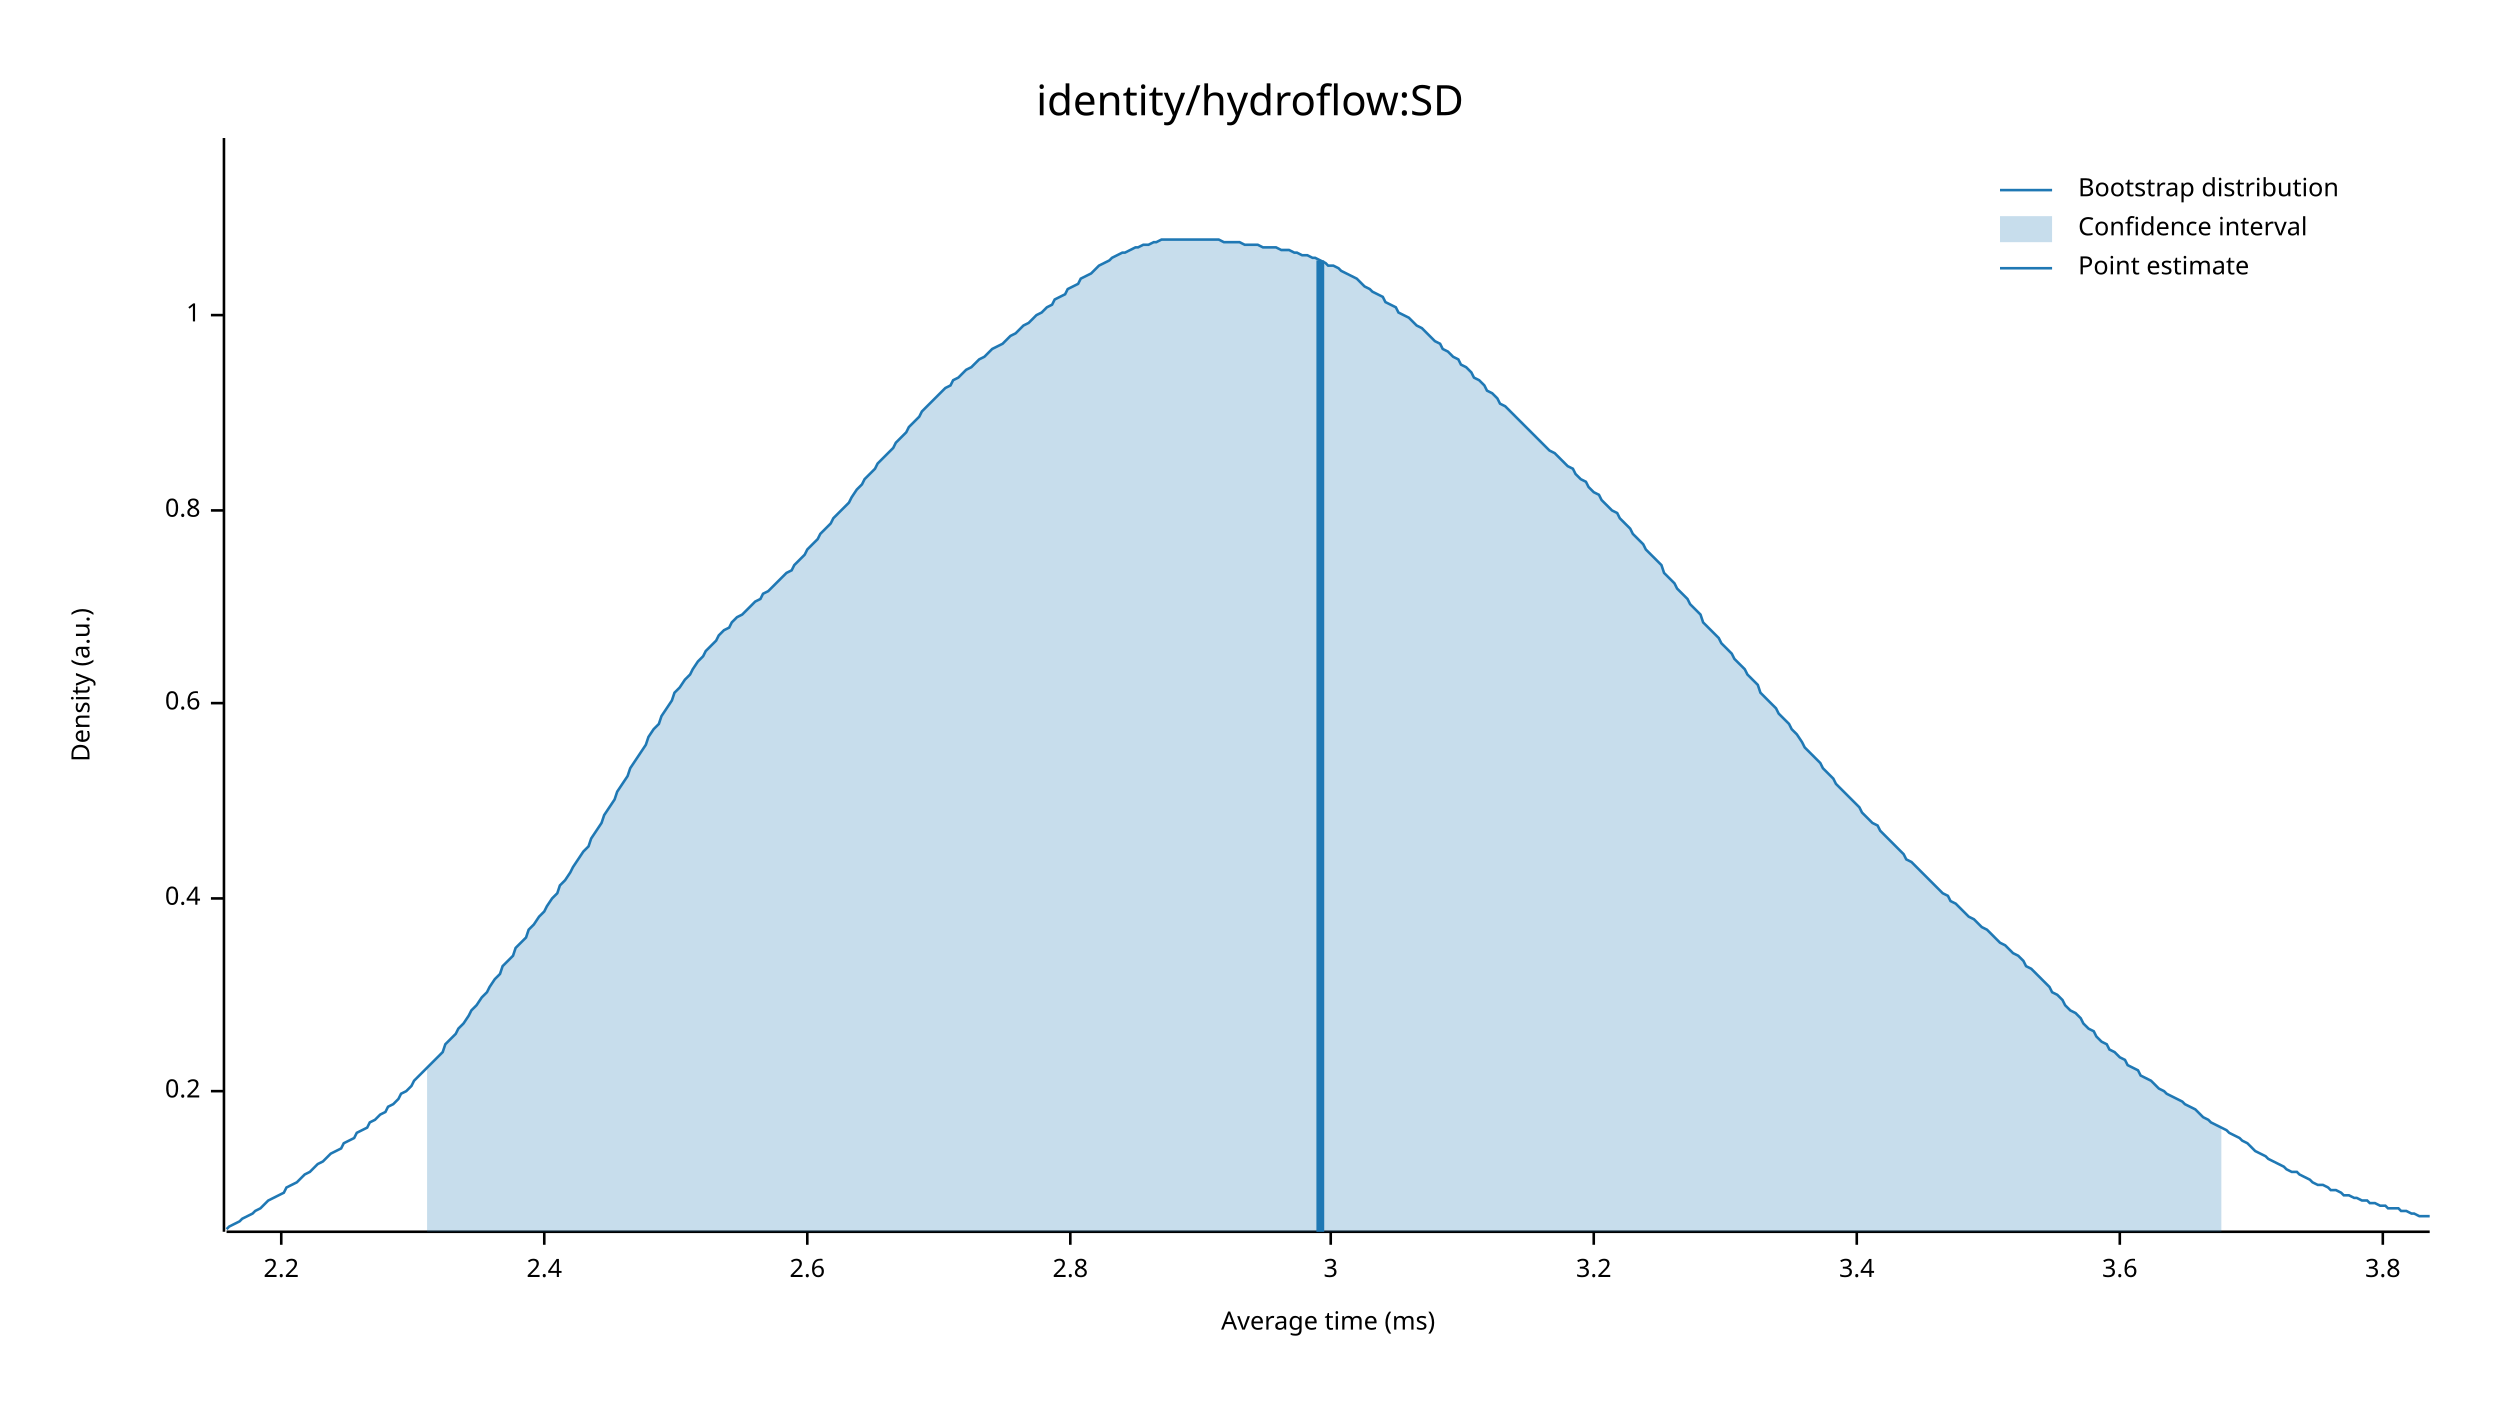
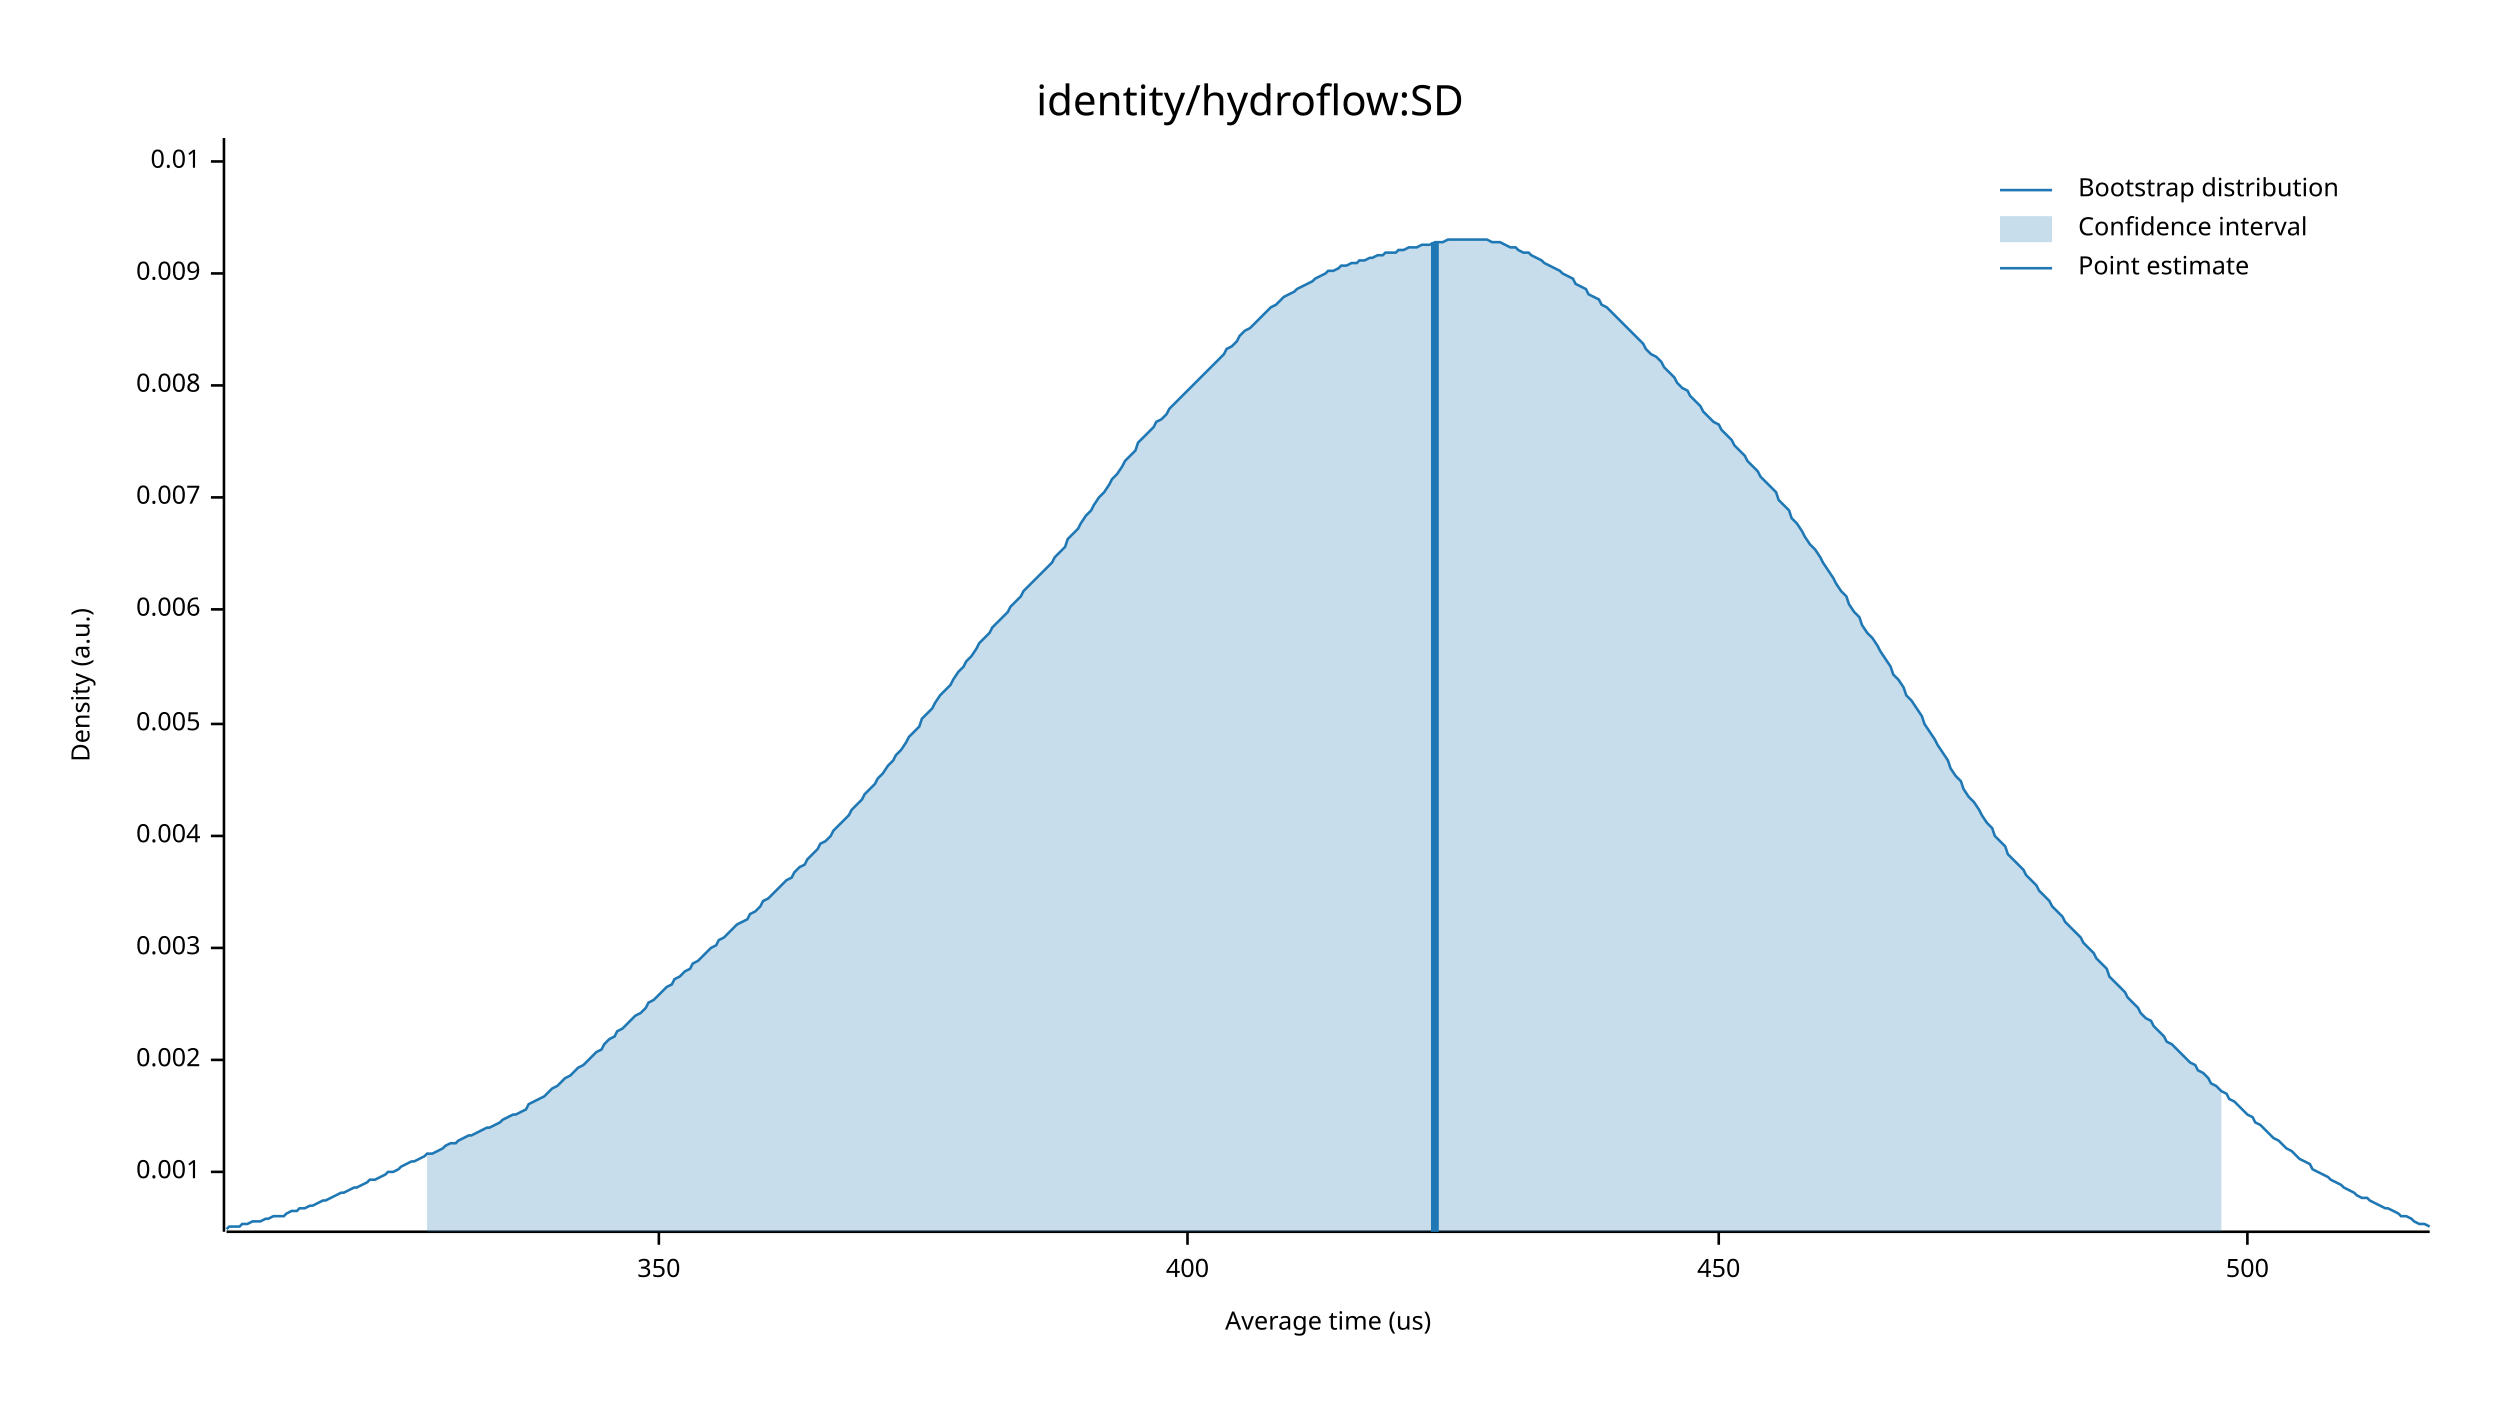
<svg xmlns="http://www.w3.org/2000/svg" width="960" height="540" viewBox="0 0 960 540">
  <text x="480" y="32" dy="0.76em" text-anchor="middle" font-family="sans-serif" font-size="16.129" opacity="1" fill="#000000">
identity/hydroflow:SD
</text>
  <text x="27" y="263" dy="0.76em" text-anchor="middle" font-family="sans-serif" font-size="9.677" opacity="1" fill="#000000" transform="rotate(270, 27, 263)">
Density (a.u.)
</text>
  <text x="510" y="513" dy="-0.5ex" text-anchor="middle" font-family="sans-serif" font-size="9.677" opacity="1" fill="#000000">
- Average time (ms)
+ Average time (us)
</text>
  <polyline fill="none" opacity="1" stroke="#000000" stroke-width="1" points="86,53 86,473 " />
-   <text x="77" y="419" dy="0.5ex" text-anchor="end" font-family="sans-serif" font-size="9.677" opacity="1" fill="#000000">
- 0.2
+   <text x="77" y="450" dy="0.5ex" text-anchor="end" font-family="sans-serif" font-size="9.677" opacity="1" fill="#000000">
+ 0.001
</text>
-   <polyline fill="none" opacity="1" stroke="#000000" stroke-width="1" points="81,419 86,419 " />
-   <text x="77" y="345" dy="0.5ex" text-anchor="end" font-family="sans-serif" font-size="9.677" opacity="1" fill="#000000">
- 0.4
+   <polyline fill="none" opacity="1" stroke="#000000" stroke-width="1" points="81,450 86,450 " />
+   <text x="77" y="407" dy="0.5ex" text-anchor="end" font-family="sans-serif" font-size="9.677" opacity="1" fill="#000000">
+ 0.002
</text>
-   <polyline fill="none" opacity="1" stroke="#000000" stroke-width="1" points="81,345 86,345 " />
-   <text x="77" y="270" dy="0.5ex" text-anchor="end" font-family="sans-serif" font-size="9.677" opacity="1" fill="#000000">
- 0.6
+   <polyline fill="none" opacity="1" stroke="#000000" stroke-width="1" points="81,407 86,407 " />
+   <text x="77" y="364" dy="0.5ex" text-anchor="end" font-family="sans-serif" font-size="9.677" opacity="1" fill="#000000">
+ 0.003
</text>
-   <polyline fill="none" opacity="1" stroke="#000000" stroke-width="1" points="81,270 86,270 " />
-   <text x="77" y="196" dy="0.5ex" text-anchor="end" font-family="sans-serif" font-size="9.677" opacity="1" fill="#000000">
- 0.8
+   <polyline fill="none" opacity="1" stroke="#000000" stroke-width="1" points="81,364 86,364 " />
+   <text x="77" y="321" dy="0.5ex" text-anchor="end" font-family="sans-serif" font-size="9.677" opacity="1" fill="#000000">
+ 0.004
</text>
-   <polyline fill="none" opacity="1" stroke="#000000" stroke-width="1" points="81,196 86,196 " />
-   <text x="77" y="121" dy="0.5ex" text-anchor="end" font-family="sans-serif" font-size="9.677" opacity="1" fill="#000000">
- 1
+   <polyline fill="none" opacity="1" stroke="#000000" stroke-width="1" points="81,321 86,321 " />
+   <text x="77" y="278" dy="0.5ex" text-anchor="end" font-family="sans-serif" font-size="9.677" opacity="1" fill="#000000">
+ 0.005
</text>
-   <polyline fill="none" opacity="1" stroke="#000000" stroke-width="1" points="81,121 86,121 " />
+   <polyline fill="none" opacity="1" stroke="#000000" stroke-width="1" points="81,278 86,278 " />
+   <text x="77" y="234" dy="0.5ex" text-anchor="end" font-family="sans-serif" font-size="9.677" opacity="1" fill="#000000">
+ 0.006
+ </text>
+   <polyline fill="none" opacity="1" stroke="#000000" stroke-width="1" points="81,234 86,234 " />
+   <text x="77" y="191" dy="0.5ex" text-anchor="end" font-family="sans-serif" font-size="9.677" opacity="1" fill="#000000">
+ 0.007
+ </text>
+   <polyline fill="none" opacity="1" stroke="#000000" stroke-width="1" points="81,191 86,191 " />
+   <text x="77" y="148" dy="0.5ex" text-anchor="end" font-family="sans-serif" font-size="9.677" opacity="1" fill="#000000">
+ 0.008
+ </text>
+   <polyline fill="none" opacity="1" stroke="#000000" stroke-width="1" points="81,148 86,148 " />
+   <text x="77" y="105" dy="0.5ex" text-anchor="end" font-family="sans-serif" font-size="9.677" opacity="1" fill="#000000">
+ 0.009
+ </text>
+   <polyline fill="none" opacity="1" stroke="#000000" stroke-width="1" points="81,105 86,105 " />
+   <text x="77" y="62" dy="0.5ex" text-anchor="end" font-family="sans-serif" font-size="9.677" opacity="1" fill="#000000">
+ 0.01
+ </text>
+   <polyline fill="none" opacity="1" stroke="#000000" stroke-width="1" points="81,62 86,62 " />
  <polyline fill="none" opacity="1" stroke="#000000" stroke-width="1" points="87,473 933,473 " />
-   <text x="108" y="483" dy="0.76em" text-anchor="middle" font-family="sans-serif" font-size="9.677" opacity="1" fill="#000000">
- 2.2
+   <text x="253" y="483" dy="0.76em" text-anchor="middle" font-family="sans-serif" font-size="9.677" opacity="1" fill="#000000">
+ 350
</text>
-   <polyline fill="none" opacity="1" stroke="#000000" stroke-width="1" points="108,473 108,478 " />
-   <text x="209" y="483" dy="0.76em" text-anchor="middle" font-family="sans-serif" font-size="9.677" opacity="1" fill="#000000">
- 2.4
+   <polyline fill="none" opacity="1" stroke="#000000" stroke-width="1" points="253,473 253,478 " />
+   <text x="456" y="483" dy="0.76em" text-anchor="middle" font-family="sans-serif" font-size="9.677" opacity="1" fill="#000000">
+ 400
</text>
-   <polyline fill="none" opacity="1" stroke="#000000" stroke-width="1" points="209,473 209,478 " />
-   <text x="310" y="483" dy="0.76em" text-anchor="middle" font-family="sans-serif" font-size="9.677" opacity="1" fill="#000000">
- 2.6
+   <polyline fill="none" opacity="1" stroke="#000000" stroke-width="1" points="456,473 456,478 " />
+   <text x="660" y="483" dy="0.76em" text-anchor="middle" font-family="sans-serif" font-size="9.677" opacity="1" fill="#000000">
+ 450
</text>
-   <polyline fill="none" opacity="1" stroke="#000000" stroke-width="1" points="310,473 310,478 " />
-   <text x="411" y="483" dy="0.76em" text-anchor="middle" font-family="sans-serif" font-size="9.677" opacity="1" fill="#000000">
- 2.8
+   <polyline fill="none" opacity="1" stroke="#000000" stroke-width="1" points="660,473 660,478 " />
+   <text x="863" y="483" dy="0.76em" text-anchor="middle" font-family="sans-serif" font-size="9.677" opacity="1" fill="#000000">
+ 500
</text>
-   <polyline fill="none" opacity="1" stroke="#000000" stroke-width="1" points="411,473 411,478 " />
-   <text x="511" y="483" dy="0.76em" text-anchor="middle" font-family="sans-serif" font-size="9.677" opacity="1" fill="#000000">
- 3
- </text>
-   <polyline fill="none" opacity="1" stroke="#000000" stroke-width="1" points="511,473 511,478 " />
-   <text x="612" y="483" dy="0.76em" text-anchor="middle" font-family="sans-serif" font-size="9.677" opacity="1" fill="#000000">
- 3.2
- </text>
-   <polyline fill="none" opacity="1" stroke="#000000" stroke-width="1" points="612,473 612,478 " />
-   <text x="713" y="483" dy="0.76em" text-anchor="middle" font-family="sans-serif" font-size="9.677" opacity="1" fill="#000000">
- 3.4
- </text>
-   <polyline fill="none" opacity="1" stroke="#000000" stroke-width="1" points="713,473 713,478 " />
-   <text x="814" y="483" dy="0.76em" text-anchor="middle" font-family="sans-serif" font-size="9.677" opacity="1" fill="#000000">
- 3.6
- </text>
-   <polyline fill="none" opacity="1" stroke="#000000" stroke-width="1" points="814,473 814,478 " />
-   <text x="915" y="483" dy="0.76em" text-anchor="middle" font-family="sans-serif" font-size="9.677" opacity="1" fill="#000000">
- 3.8
- </text>
-   <polyline fill="none" opacity="1" stroke="#000000" stroke-width="1" points="915,473 915,478 " />
-   <polyline fill="none" opacity="1" stroke="#1F78B4" stroke-width="1" points="87,472 88,471 90,470 92,469 93,468 95,467 97,466 98,465 100,464 102,462 103,461 105,460 107,459 109,458 110,456 112,455 114,454 115,453 117,451 119,450 120,449 122,447 124,446 125,445 127,443 129,442 131,441 132,439 134,438 136,437 137,435 139,434 141,433 142,431 144,430 146,428 148,427 149,425 151,424 153,422 154,420 156,419 158,417 159,415 161,413 163,411 164,410 166,408 168,406 170,404 171,401 173,399 175,397 176,395 178,393 180,390 181,388 183,386 185,383 187,381 188,379 190,376 192,374 193,371 195,369 197,367 198,364 200,362 202,360 203,357 205,355 207,352 209,350 210,348 212,345 214,343 215,340 217,338 219,335 220,333 222,330 224,327 226,325 227,322 229,319 231,316 232,313 234,310 236,307 237,304 239,301 241,298 242,295 244,292 246,289 248,286 249,283 251,280 253,278 254,275 256,272 258,269 259,266 261,264 263,261 265,259 266,257 268,254 270,252 271,250 273,248 275,246 276,244 278,242 280,241 281,239 283,237 285,236 287,234 288,233 290,231 292,230 293,228 295,227 297,225 298,224 300,222 302,220 304,219 305,217 307,215 309,213 310,211 312,209 314,207 315,205 317,203 319,201 320,199 322,197 324,195 326,193 327,191 329,188 331,186 332,184 334,182 336,180 337,178 339,176 341,174 343,172 344,170 346,168 348,166 349,164 351,162 353,160 354,158 356,156 358,154 359,153 361,151 363,149 365,148 366,146 368,145 370,143 371,142 373,141 375,139 376,138 378,137 380,135 381,134 383,133 385,132 387,130 388,129 390,128 392,126 393,125 395,124 397,122 398,121 400,120 402,118 404,117 405,115 407,114 409,113 410,111 412,110 414,109 415,107 417,106 419,105 420,104 422,102 424,101 426,100 427,99 429,98 431,97 432,97 434,96 436,95 437,95 439,94 441,94 443,93 444,93 446,92 448,92 449,92 451,92 453,92 454,92 456,92 458,92 459,92 461,92 463,92 465,92 466,92 468,92 470,93 471,93 473,93 475,93 476,93 478,94 480,94 482,94 483,94 485,95 487,95 488,95 490,95 492,96 493,96 495,96 497,97 498,97 500,98 502,98 504,99 505,99 507,100 509,101 510,102 512,102 514,103 515,104 517,105 519,106 521,107 522,108 524,110 526,111 527,112 529,113 531,114 532,116 534,117 536,118 537,120 539,121 541,122 543,124 544,125 546,126 548,128 549,129 551,131 553,132 554,134 556,135 558,137 560,138 561,140 563,141 565,143 566,145 568,146 570,148 571,150 573,151 575,153 576,155 578,156 580,158 582,160 583,161 585,163 587,165 588,166 590,168 592,170 593,171 595,173 597,174 599,176 600,177 602,179 604,180 605,182 607,184 609,185 610,187 612,189 614,190 615,192 617,194 619,196 621,197 622,199 624,201 626,203 627,205 629,207 631,209 632,211 634,213 636,215 638,217 639,220 641,222 643,224 644,226 646,228 648,230 649,232 651,234 653,236 654,239 656,241 658,243 660,245 661,247 663,249 665,251 666,253 668,255 670,257 671,259 673,261 675,263 676,266 678,268 680,270 682,272 683,274 685,276 687,278 688,280 690,282 692,285 693,287 695,289 697,291 699,293 700,295 702,297 704,299 705,301 707,303 709,305 710,306 712,308 714,310 715,312 717,314 719,316 721,317 722,319 724,321 726,323 727,324 729,326 731,328 732,330 734,331 736,333 738,335 739,336 741,338 743,340 744,341 746,343 748,344 749,346 751,347 753,349 754,350 756,352 758,353 760,355 761,356 763,357 765,359 766,360 768,362 770,363 771,364 773,366 775,367 777,369 778,371 780,372 782,374 783,375 785,377 787,379 788,381 790,382 792,384 793,386 795,388 797,389 799,391 800,393 802,395 804,396 805,398 807,400 809,401 810,403 812,404 814,406 816,407 817,409 819,410 821,411 822,413 824,414 826,415 827,416 829,418 831,419 832,420 834,421 836,422 838,423 839,424 841,425 843,426 844,427 846,429 848,430 849,431 851,432 853,433 855,434 856,435 858,436 860,437 861,438 863,439 865,441 866,442 868,443 870,444 871,445 873,446 875,447 877,448 878,449 880,450 882,450 883,451 885,452 887,453 888,454 890,455 892,455 894,456 895,457 897,457 899,458 900,459 902,459 904,460 905,460 907,461 909,461 910,462 912,462 914,463 916,463 917,464 919,464 921,464 922,465 924,465 926,466 927,466 929,467 931,467 933,467 " />
-   <polygon opacity="0.25" fill="#1F78B4" points="164,410 166,408 168,406 170,404 171,401 173,399 175,397 176,395 178,393 180,390 181,388 183,386 185,383 187,381 188,379 190,376 192,374 193,371 195,369 197,367 198,364 200,362 202,360 203,357 205,355 207,352 209,350 210,348 212,345 214,343 215,340 217,338 219,335 220,333 222,330 224,327 226,325 227,322 229,319 231,316 232,313 234,310 236,307 237,304 239,301 241,298 242,295 244,292 246,289 248,286 249,283 251,280 253,278 254,275 256,272 258,269 259,266 261,264 263,261 265,259 266,257 268,254 270,252 271,250 273,248 275,246 276,244 278,242 280,241 281,239 283,237 285,236 287,234 288,233 290,231 292,230 293,228 295,227 297,225 298,224 300,222 302,220 304,219 305,217 307,215 309,213 310,211 312,209 314,207 315,205 317,203 319,201 320,199 322,197 324,195 326,193 327,191 329,188 331,186 332,184 334,182 336,180 337,178 339,176 341,174 343,172 344,170 346,168 348,166 349,164 351,162 353,160 354,158 356,156 358,154 359,153 361,151 363,149 365,148 366,146 368,145 370,143 371,142 373,141 375,139 376,138 378,137 380,135 381,134 383,133 385,132 387,130 388,129 390,128 392,126 393,125 395,124 397,122 398,121 400,120 402,118 404,117 405,115 407,114 409,113 410,111 412,110 414,109 415,107 417,106 419,105 420,104 422,102 424,101 426,100 427,99 429,98 431,97 432,97 434,96 436,95 437,95 439,94 441,94 443,93 444,93 446,92 448,92 449,92 451,92 453,92 454,92 456,92 458,92 459,92 461,92 463,92 465,92 466,92 468,92 470,93 471,93 473,93 475,93 476,93 478,94 480,94 482,94 483,94 485,95 487,95 488,95 490,95 492,96 493,96 495,96 497,97 498,97 500,98 502,98 504,99 505,99 507,100 509,101 510,102 512,102 514,103 515,104 517,105 519,106 521,107 522,108 524,110 526,111 527,112 529,113 531,114 532,116 534,117 536,118 537,120 539,121 541,122 543,124 544,125 546,126 548,128 549,129 551,131 553,132 554,134 556,135 558,137 560,138 561,140 563,141 565,143 566,145 568,146 570,148 571,150 573,151 575,153 576,155 578,156 580,158 582,160 583,161 585,163 587,165 588,166 590,168 592,170 593,171 595,173 597,174 599,176 600,177 602,179 604,180 605,182 607,184 609,185 610,187 612,189 614,190 615,192 617,194 619,196 621,197 622,199 624,201 626,203 627,205 629,207 631,209 632,211 634,213 636,215 638,217 639,220 641,222 643,224 644,226 646,228 648,230 649,232 651,234 653,236 654,239 656,241 658,243 660,245 661,247 663,249 665,251 666,253 668,255 670,257 671,259 673,261 675,263 676,266 678,268 680,270 682,272 683,274 685,276 687,278 688,280 690,282 692,285 693,287 695,289 697,291 699,293 700,295 702,297 704,299 705,301 707,303 709,305 710,306 712,308 714,310 715,312 717,314 719,316 721,317 722,319 724,321 726,323 727,324 729,326 731,328 732,330 734,331 736,333 738,335 739,336 741,338 743,340 744,341 746,343 748,344 749,346 751,347 753,349 754,350 756,352 758,353 760,355 761,356 763,357 765,359 766,360 768,362 770,363 771,364 773,366 775,367 777,369 778,371 780,372 782,374 783,375 785,377 787,379 788,381 790,382 792,384 793,386 795,388 797,389 799,391 800,393 802,395 804,396 805,398 807,400 809,401 810,403 812,404 814,406 816,407 817,409 819,410 821,411 822,413 824,414 826,415 827,416 829,418 831,419 832,420 834,421 836,422 838,423 839,424 841,425 843,426 844,427 846,429 848,430 849,431 851,432 853,433 853,473 164,473 " />
-   <polyline fill="none" opacity="1" stroke="#1F78B4" stroke-width="3" points="507,473 507,100 " />
+   <polyline fill="none" opacity="1" stroke="#000000" stroke-width="1" points="863,473 863,478 " />
+   <polyline fill="none" opacity="1" stroke="#1F78B4" stroke-width="1" points="87,472 88,471 90,471 92,471 93,470 95,470 97,469 98,469 100,469 102,468 103,468 105,467 107,467 109,467 110,466 112,465 114,465 115,464 117,464 119,463 120,463 122,462 124,461 125,461 127,460 129,459 131,458 132,458 134,457 136,456 137,456 139,455 141,454 142,453 144,453 146,452 148,451 149,450 151,450 153,449 154,448 156,447 158,446 159,446 161,445 163,444 164,443 166,443 168,442 170,441 171,440 173,439 175,439 176,438 178,437 180,436 181,436 183,435 185,434 187,433 188,433 190,432 192,431 193,430 195,429 197,428 198,428 200,427 202,426 203,424 205,423 207,422 209,421 210,420 212,418 214,417 215,416 217,414 219,413 220,412 222,410 224,409 226,407 227,406 229,404 231,403 232,401 234,399 236,398 237,396 239,395 241,393 242,392 244,390 246,389 248,387 249,385 251,384 253,382 254,381 256,379 258,378 259,376 261,375 263,373 265,372 266,370 268,369 270,367 271,366 273,364 275,363 276,361 278,360 280,358 281,357 283,355 285,354 287,353 288,351 290,350 292,348 293,346 295,345 297,343 298,342 300,340 302,338 304,337 305,335 307,333 309,332 310,330 312,328 314,326 315,324 317,323 319,321 320,319 322,317 324,315 326,313 327,311 329,309 331,307 332,305 334,303 336,301 337,299 339,297 341,294 343,292 344,290 346,288 348,285 349,283 351,281 353,279 354,276 356,274 358,272 359,270 361,267 363,265 365,263 366,261 368,258 370,256 371,254 373,252 375,249 376,247 378,245 380,243 381,241 383,239 385,237 387,235 388,233 390,231 392,229 393,227 395,225 397,223 398,222 400,220 402,218 404,216 405,214 407,212 409,210 410,207 412,205 414,203 415,201 417,198 419,196 420,194 422,191 424,189 426,186 427,184 429,182 431,179 432,177 434,175 436,173 437,170 439,168 441,166 443,164 444,162 446,161 448,159 449,157 451,155 453,153 454,152 456,150 458,148 459,147 461,145 463,143 465,141 466,140 468,138 470,136 471,134 473,133 475,131 476,129 478,127 480,126 482,124 483,123 485,121 487,119 488,118 490,117 492,115 493,114 495,113 497,112 498,111 500,110 502,109 504,108 505,107 507,106 509,105 510,104 512,104 514,103 515,102 517,102 519,101 521,101 522,100 524,100 526,99 527,99 529,98 531,98 532,97 534,97 536,97 537,96 539,96 541,95 543,95 544,95 546,94 548,94 549,94 551,93 553,93 554,93 556,92 558,92 560,92 561,92 563,92 565,92 566,92 568,92 570,92 571,92 573,93 575,93 576,93 578,94 580,95 582,95 583,96 585,97 587,97 588,98 590,99 592,100 593,101 595,102 597,103 599,104 600,105 602,106 604,107 605,109 607,110 609,111 610,113 612,114 614,115 615,117 617,118 619,120 621,122 622,123 624,125 626,127 627,128 629,130 631,132 632,134 634,136 636,137 638,139 639,141 641,143 643,145 644,147 646,149 648,150 649,152 651,154 653,156 654,158 656,160 658,162 660,163 661,165 663,167 665,169 666,171 668,173 670,175 671,177 673,179 675,181 676,183 678,185 680,187 682,189 683,192 685,194 687,196 688,199 690,201 692,204 693,206 695,209 697,211 699,214 700,216 702,219 704,222 705,224 707,227 709,229 710,232 712,235 714,237 715,240 717,243 719,245 721,248 722,250 724,253 726,256 727,259 729,261 731,264 732,267 734,269 736,272 738,275 739,278 741,281 743,284 744,286 746,289 748,292 749,295 751,298 753,300 754,303 756,306 758,308 760,311 761,313 763,316 765,318 766,321 768,323 770,325 771,328 773,330 775,332 777,334 778,336 780,338 782,340 783,342 785,344 787,346 788,348 790,350 792,352 793,354 795,356 797,358 799,360 800,362 802,364 804,366 805,368 807,370 809,372 810,375 812,377 814,379 816,381 817,383 819,385 821,387 822,389 824,391 826,392 827,394 829,396 831,398 832,400 834,401 836,403 838,405 839,406 841,408 843,409 844,411 846,412 848,414 849,416 851,417 853,419 855,420 856,422 858,423 860,425 861,426 863,428 865,429 866,431 868,432 870,434 871,435 873,437 875,438 877,440 878,441 880,442 882,444 883,445 885,446 887,447 888,449 890,450 892,451 894,452 895,453 897,454 899,455 900,456 902,457 904,458 905,459 907,460 909,460 910,461 912,462 914,463 916,464 917,464 919,465 921,466 922,467 924,467 926,468 927,469 929,470 931,470 933,471 " />
+   <polygon opacity="0.25" fill="#1F78B4" points="164,443 166,443 168,442 170,441 171,440 173,439 175,439 176,438 178,437 180,436 181,436 183,435 185,434 187,433 188,433 190,432 192,431 193,430 195,429 197,428 198,428 200,427 202,426 203,424 205,423 207,422 209,421 210,420 212,418 214,417 215,416 217,414 219,413 220,412 222,410 224,409 226,407 227,406 229,404 231,403 232,401 234,399 236,398 237,396 239,395 241,393 242,392 244,390 246,389 248,387 249,385 251,384 253,382 254,381 256,379 258,378 259,376 261,375 263,373 265,372 266,370 268,369 270,367 271,366 273,364 275,363 276,361 278,360 280,358 281,357 283,355 285,354 287,353 288,351 290,350 292,348 293,346 295,345 297,343 298,342 300,340 302,338 304,337 305,335 307,333 309,332 310,330 312,328 314,326 315,324 317,323 319,321 320,319 322,317 324,315 326,313 327,311 329,309 331,307 332,305 334,303 336,301 337,299 339,297 341,294 343,292 344,290 346,288 348,285 349,283 351,281 353,279 354,276 356,274 358,272 359,270 361,267 363,265 365,263 366,261 368,258 370,256 371,254 373,252 375,249 376,247 378,245 380,243 381,241 383,239 385,237 387,235 388,233 390,231 392,229 393,227 395,225 397,223 398,222 400,220 402,218 404,216 405,214 407,212 409,210 410,207 412,205 414,203 415,201 417,198 419,196 420,194 422,191 424,189 426,186 427,184 429,182 431,179 432,177 434,175 436,173 437,170 439,168 441,166 443,164 444,162 446,161 448,159 449,157 451,155 453,153 454,152 456,150 458,148 459,147 461,145 463,143 465,141 466,140 468,138 470,136 471,134 473,133 475,131 476,129 478,127 480,126 482,124 483,123 485,121 487,119 488,118 490,117 492,115 493,114 495,113 497,112 498,111 500,110 502,109 504,108 505,107 507,106 509,105 510,104 512,104 514,103 515,102 517,102 519,101 521,101 522,100 524,100 526,99 527,99 529,98 531,98 532,97 534,97 536,97 537,96 539,96 541,95 543,95 544,95 546,94 548,94 549,94 551,93 553,93 554,93 556,92 558,92 560,92 561,92 563,92 565,92 566,92 568,92 570,92 571,92 573,93 575,93 576,93 578,94 580,95 582,95 583,96 585,97 587,97 588,98 590,99 592,100 593,101 595,102 597,103 599,104 600,105 602,106 604,107 605,109 607,110 609,111 610,113 612,114 614,115 615,117 617,118 619,120 621,122 622,123 624,125 626,127 627,128 629,130 631,132 632,134 634,136 636,137 638,139 639,141 641,143 643,145 644,147 646,149 648,150 649,152 651,154 653,156 654,158 656,160 658,162 660,163 661,165 663,167 665,169 666,171 668,173 670,175 671,177 673,179 675,181 676,183 678,185 680,187 682,189 683,192 685,194 687,196 688,199 690,201 692,204 693,206 695,209 697,211 699,214 700,216 702,219 704,222 705,224 707,227 709,229 710,232 712,235 714,237 715,240 717,243 719,245 721,248 722,250 724,253 726,256 727,259 729,261 731,264 732,267 734,269 736,272 738,275 739,278 741,281 743,284 744,286 746,289 748,292 749,295 751,298 753,300 754,303 756,306 758,308 760,311 761,313 763,316 765,318 766,321 768,323 770,325 771,328 773,330 775,332 777,334 778,336 780,338 782,340 783,342 785,344 787,346 788,348 790,350 792,352 793,354 795,356 797,358 799,360 800,362 802,364 804,366 805,368 807,370 809,372 810,375 812,377 814,379 816,381 817,383 819,385 821,387 822,389 824,391 826,392 827,394 829,396 831,398 832,400 834,401 836,403 838,405 839,406 841,408 843,409 844,411 846,412 848,414 849,416 851,417 853,419 853,473 164,473 " />
+   <polyline fill="none" opacity="1" stroke="#1F78B4" stroke-width="3" points="551,473 551,93 " />
  <text x="798" y="68" dy="0.76em" text-anchor="start" font-family="sans-serif" font-size="9.677" opacity="1" fill="#000000">
Bootstrap distribution
</text>
  <text x="798" y="83" dy="0.76em" text-anchor="start" font-family="sans-serif" font-size="9.677" opacity="1" fill="#000000">
Confidence interval
</text>
  <text x="798" y="98" dy="0.76em" text-anchor="start" font-family="sans-serif" font-size="9.677" opacity="1" fill="#000000">
Point estimate
</text>
  <polyline fill="none" opacity="1" stroke="#1F78B4" stroke-width="1" points="768,73 788,73 " />
  <rect x="768" y="83" width="20" height="10" opacity="0.25" fill="#1F78B4" stroke="none" />
  <polyline fill="none" opacity="1" stroke="#1F78B4" stroke-width="1" points="768,103 788,103 " />
</svg>
